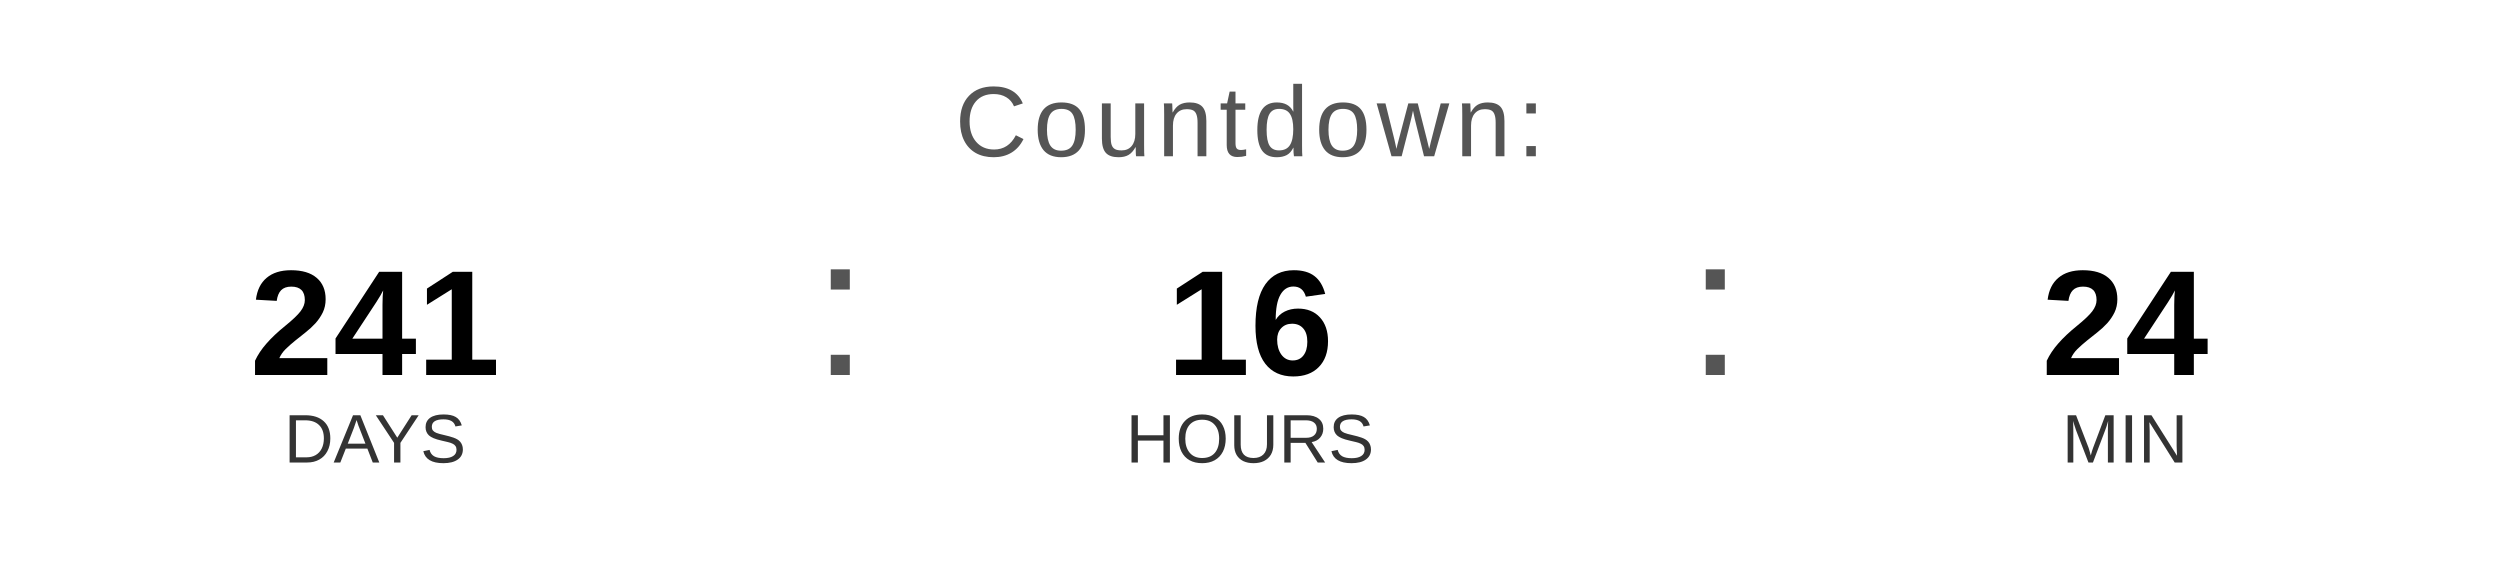
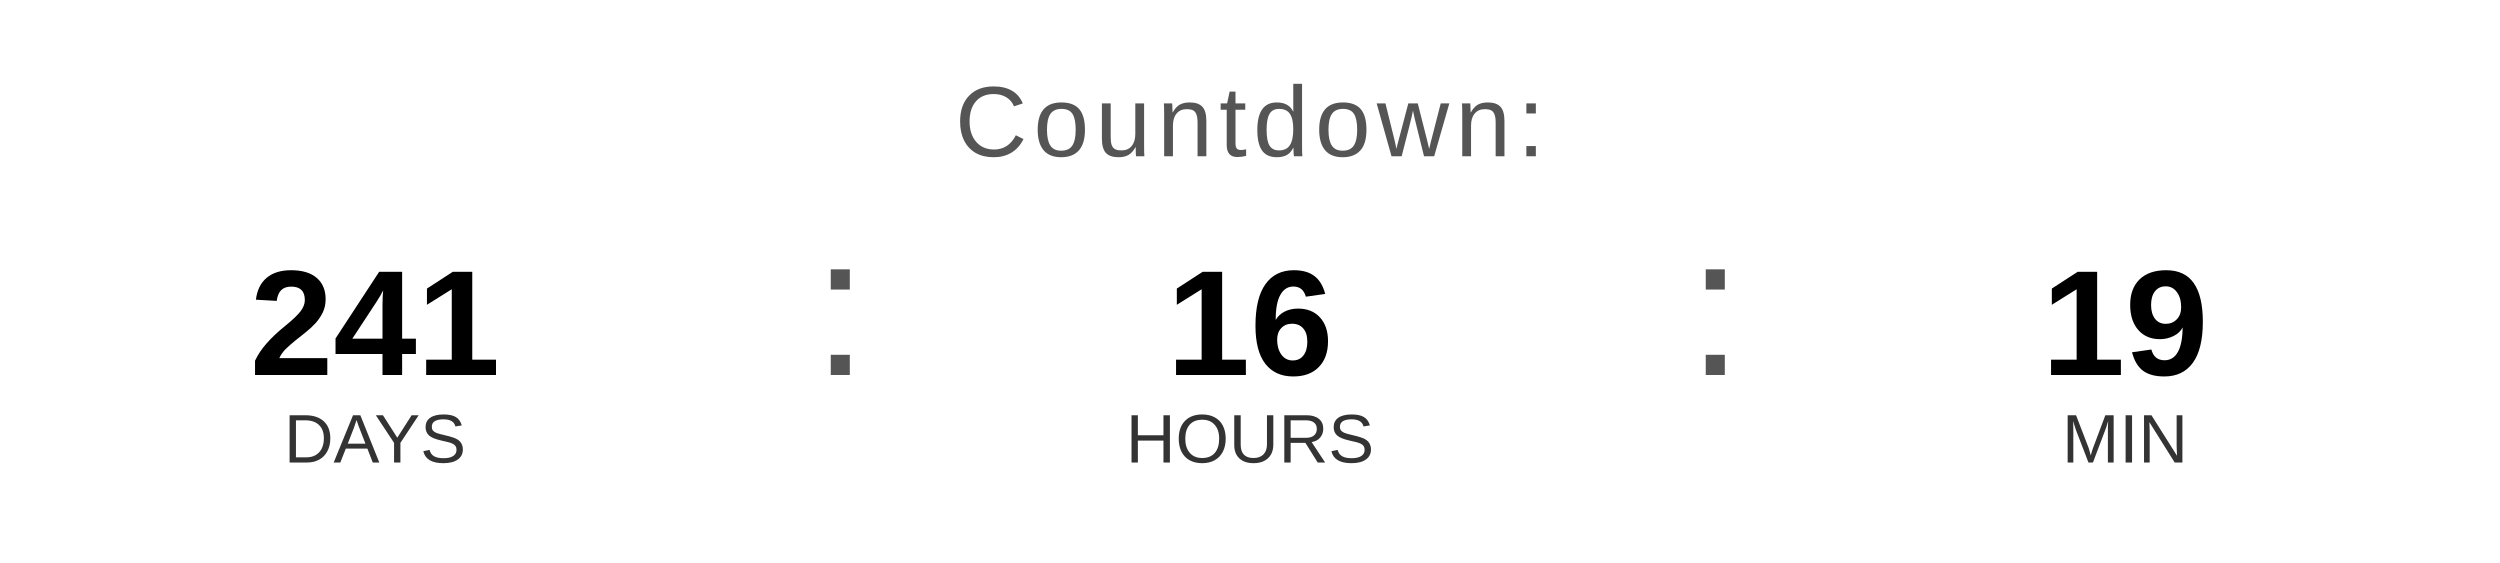
<svg xmlns="http://www.w3.org/2000/svg" width="400" height="90" viewBox="0 0 400 90">
  <text x="200" y="25" font-family="Arial, Helvetica, sans-serif" font-size="16" fill="#555555" text-anchor="middle" letter-spacing="1">
    Countdown:
  </text>
  <text x="60" y="60" font-family="Arial, Helvetica, sans-serif" font-size="24" font-weight="bold" fill="#000000" text-anchor="middle">241</text>
  <text x="60" y="74" font-family="Arial, Helvetica, sans-serif" font-size="11" fill="#333333" text-anchor="middle">DAYS</text>
  <text x="130" y="60" font-family="Arial, sans-serif" font-size="32" fill="#555555">:</text>
  <text x="200" y="60" font-family="Arial, Helvetica, sans-serif" font-size="24" font-weight="bold" fill="#000000" text-anchor="middle">16</text>
  <text x="200" y="74" font-family="Arial, Helvetica, sans-serif" font-size="11" fill="#333333" text-anchor="middle">HOURS</text>
  <text x="270" y="60" font-family="Arial, sans-serif" font-size="32" fill="#555555">:</text>
-   <text x="340" y="60" font-family="Arial, Helvetica, sans-serif" font-size="24" font-weight="bold" fill="#000000" text-anchor="middle">24</text>
+   <text x="340" y="60" font-family="Arial, Helvetica, sans-serif" font-size="24" font-weight="bold" fill="#000000" text-anchor="middle">19</text>
  <text x="340" y="74" font-family="Arial, Helvetica, sans-serif" font-size="11" fill="#333333" text-anchor="middle">MIN</text>
</svg>
